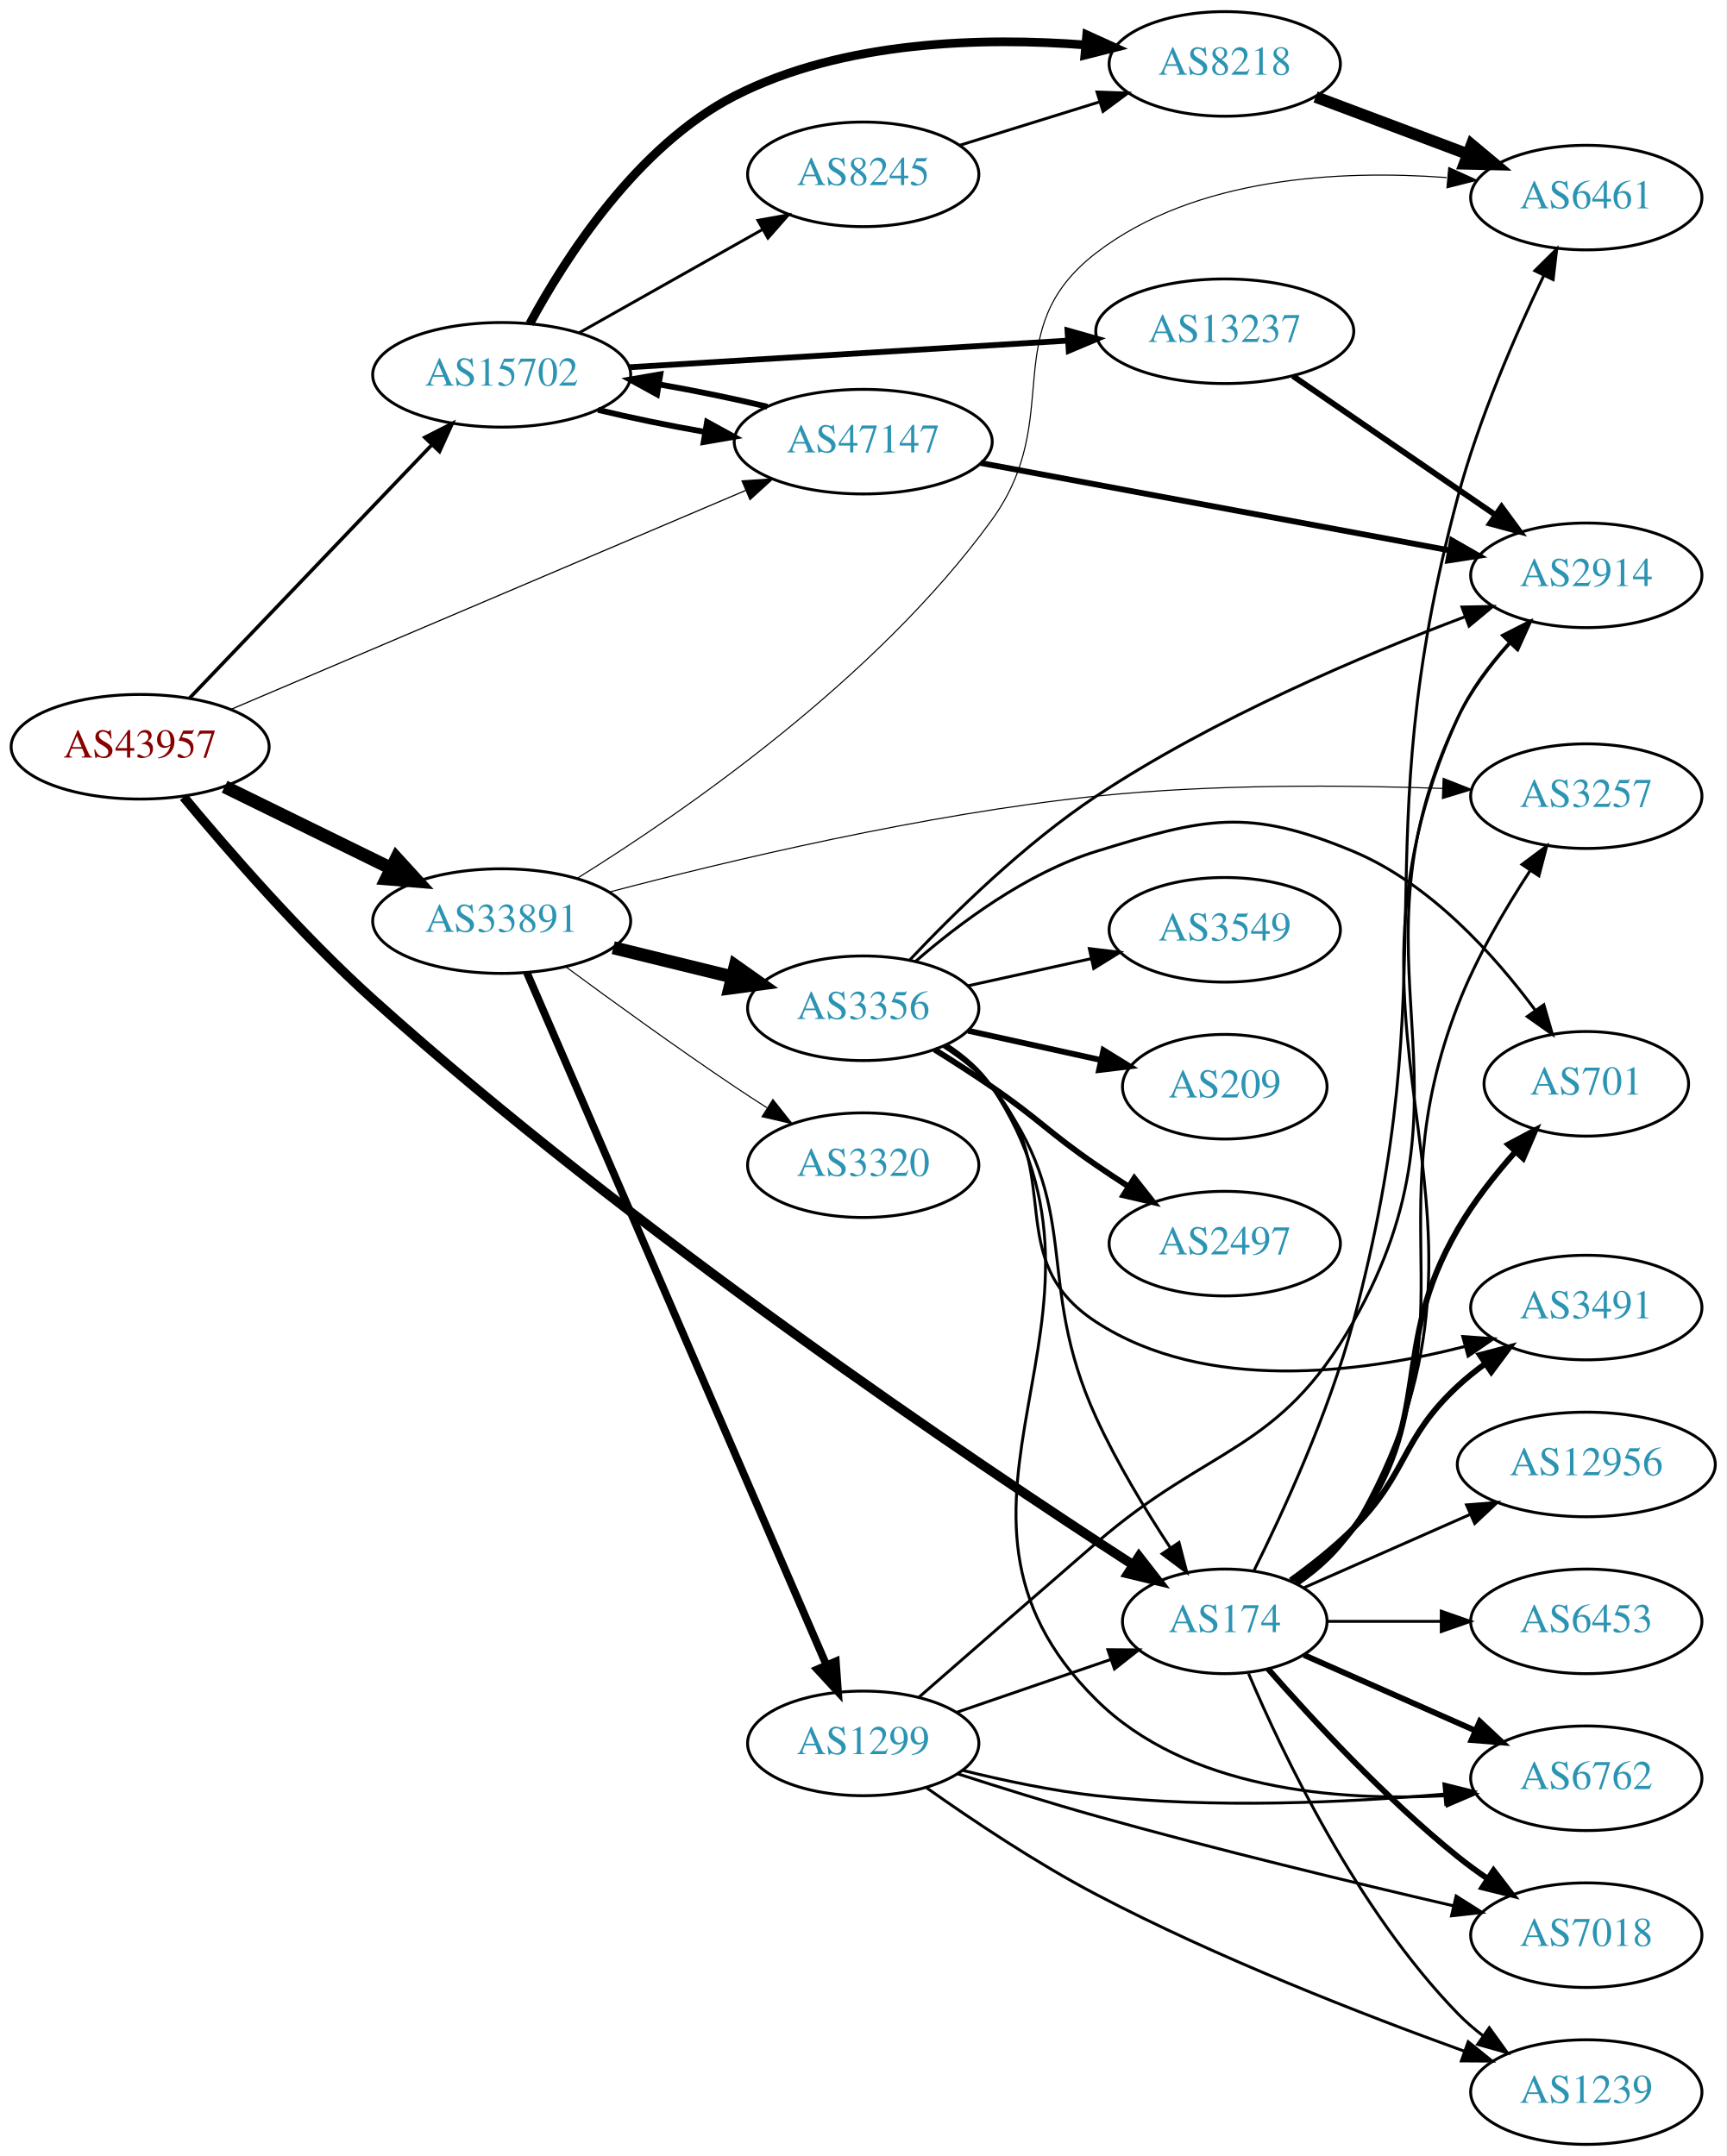
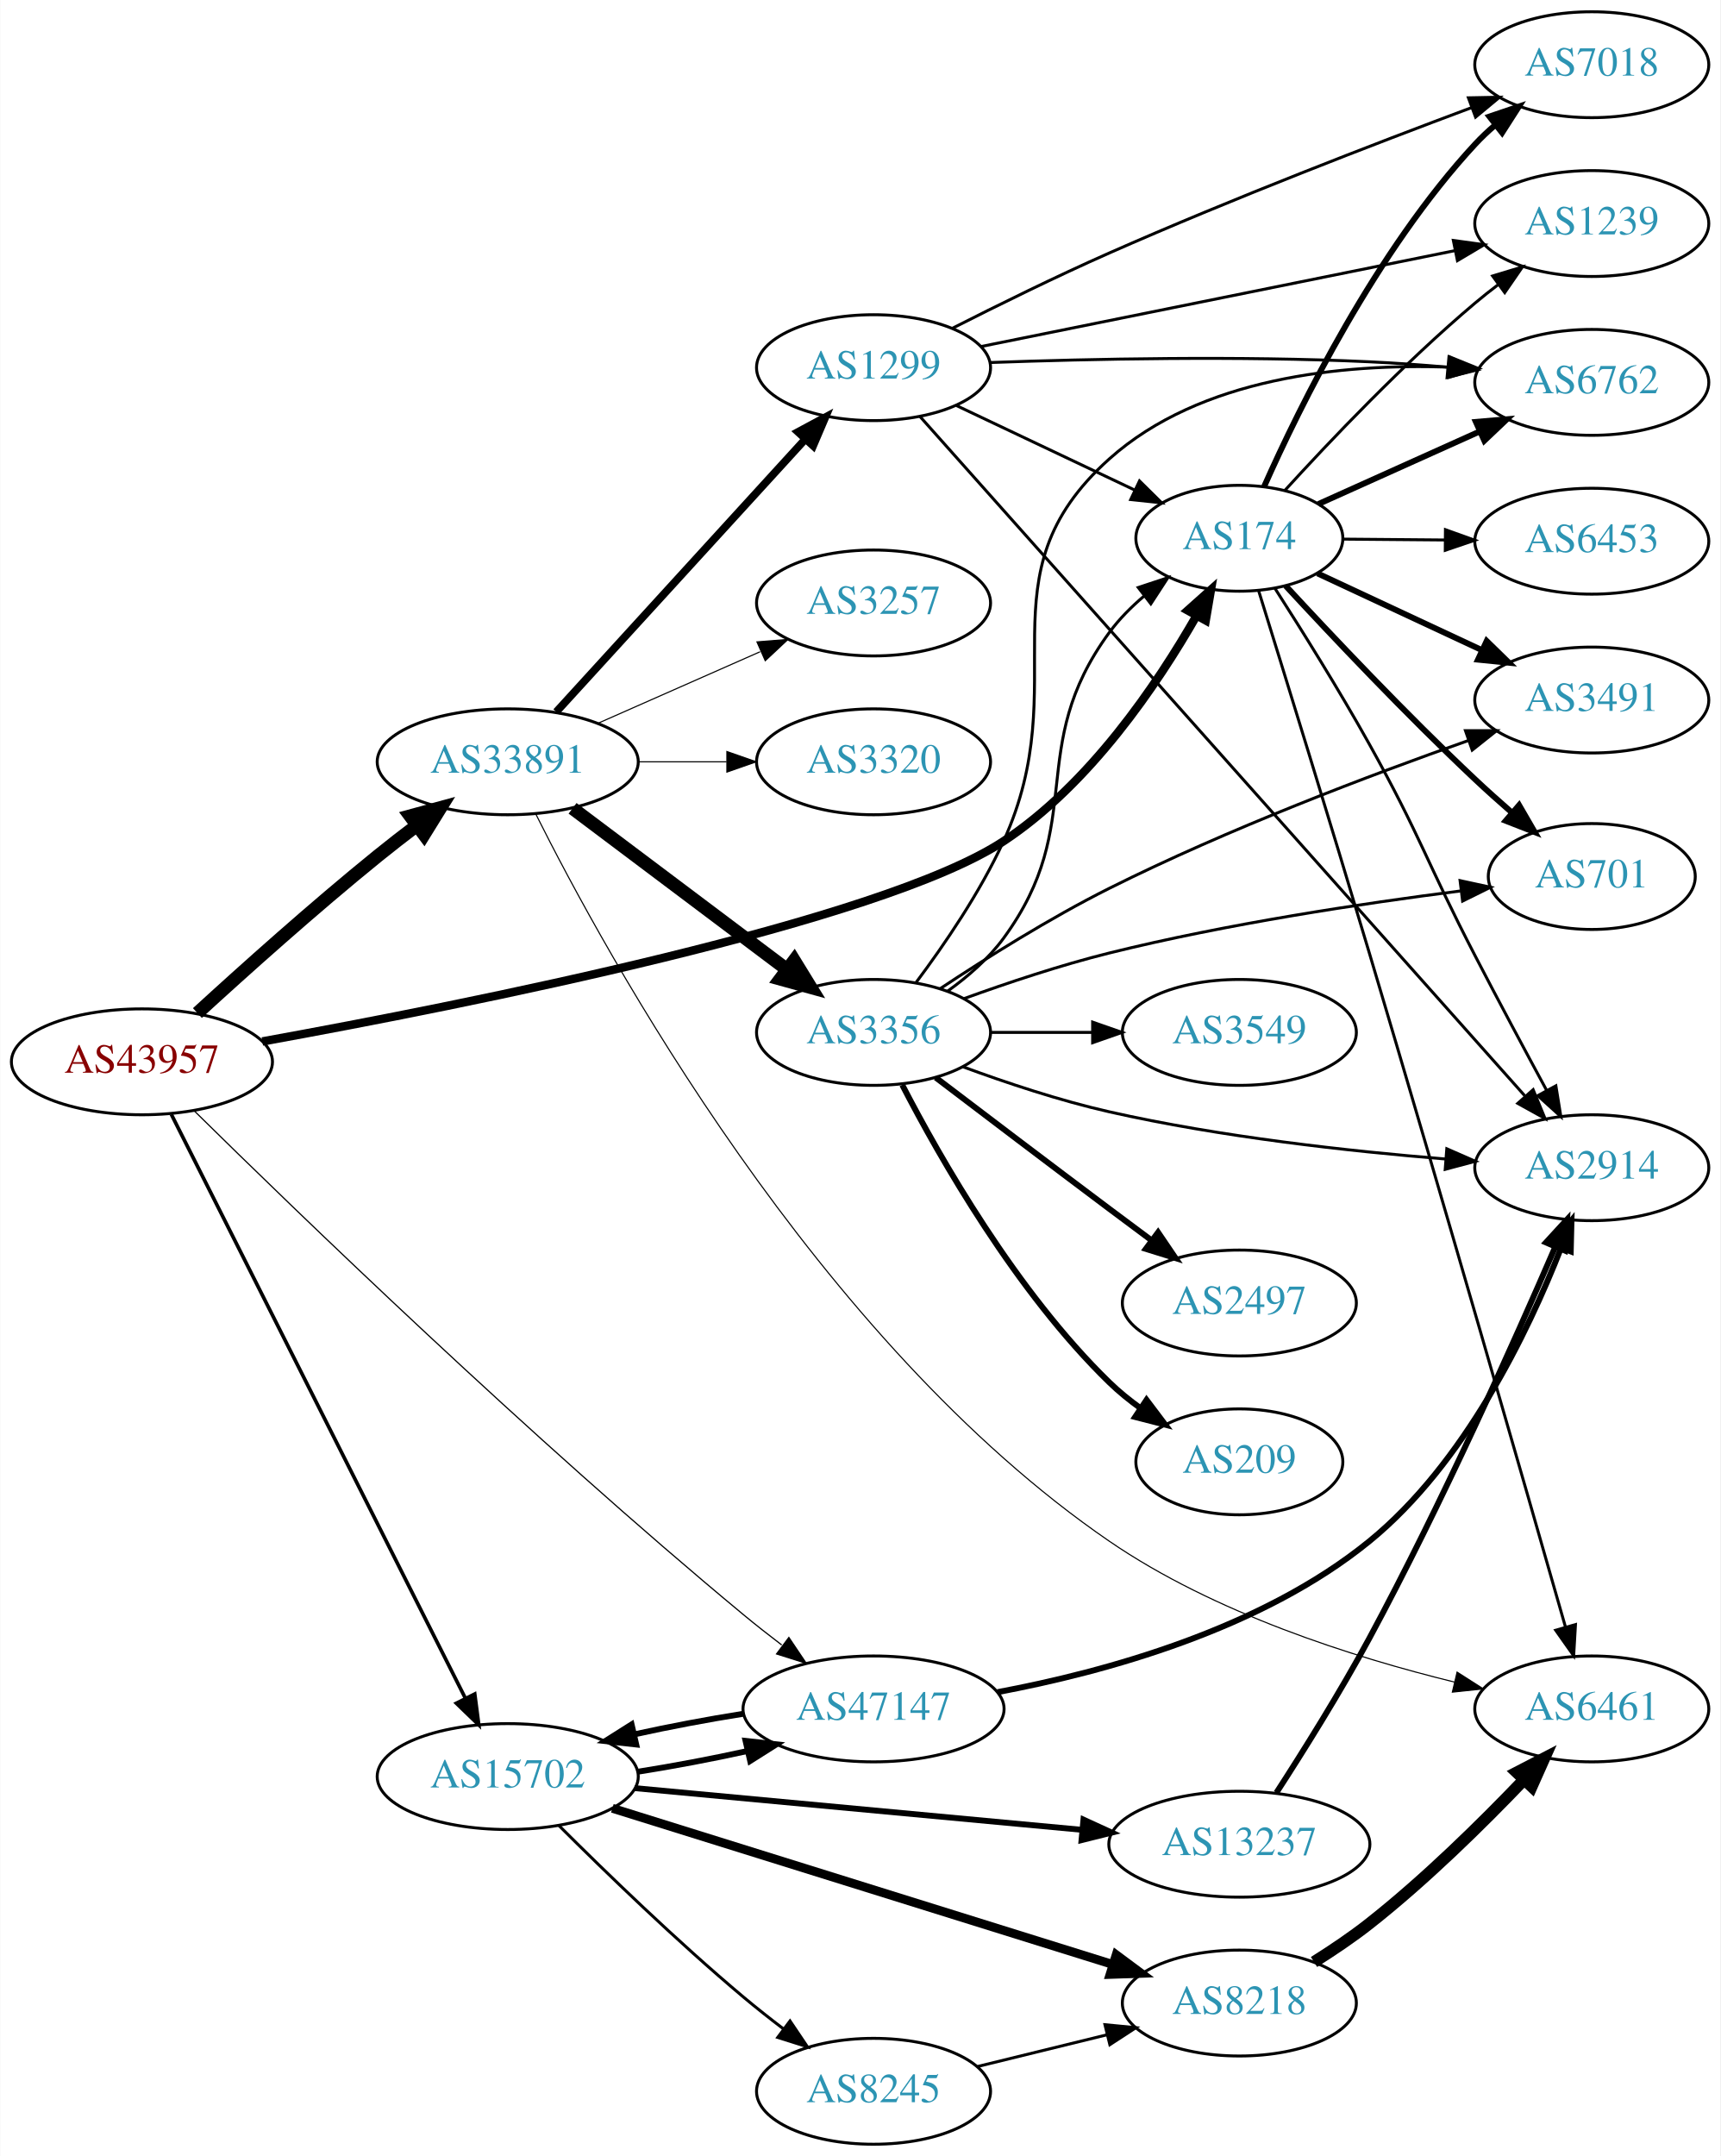
- <svg xmlns="http://www.w3.org/2000/svg" xmlns:xlink="http://www.w3.org/1999/xlink" width="594pt" height="742pt" viewBox="0.00 0.00 593.96 742.00">
-   <g id="graph0" class="graph" transform="scale(1 1) rotate(0) translate(4 738)">
-     <polygon fill="white" stroke="none" points="-4,4 -4,-738 589.961,-738 589.961,4 -4,4" />
+ <svg xmlns="http://www.w3.org/2000/svg" xmlns:xlink="http://www.w3.org/1999/xlink" width="585pt" height="733pt" viewBox="0.00 0.00 584.86 733.00">
+   <g id="graph0" class="graph" transform="scale(1 1) rotate(0) translate(4 729)">
+     <polygon fill="white" stroke="none" points="-4,4 -4,-729 580.862,-729 580.862,4 -4,4" />
    <g id="node1" class="node">
      <g id="a_node1">
        <a xlink:href="/asn/43957" xlink:title="AS43957 ~ WNT Telecommunication GmbH [AT]">
-           <ellipse fill="#ffffff" stroke="black" cx="44.196" cy="-481" rx="44.393" ry="18" />
-           <text text-anchor="middle" x="44.196" y="-477.3" font-family="Times,serif" font-size="14.00" fill="#880000">AS43957</text>
+           <ellipse fill="#ffffff" stroke="black" cx="44.196" cy="-368" rx="44.393" ry="18" />
+           <text text-anchor="middle" x="44.196" y="-364.3" font-family="Times,serif" font-size="14.00" fill="#880000">AS43957</text>
        </a>
      </g>
    </g>
    <g id="node2" class="node">
      <g id="a_node2">
        <a xlink:href="/asn/174" xlink:title="AS174 ~ Cogent Communications [US]">
-           <ellipse fill="#ffffff" stroke="black" cx="417.373" cy="-180" rx="35.194" ry="18" />
-           <text text-anchor="middle" x="417.373" y="-176.3" font-family="Times,serif" font-size="14.00" fill="#2c94b3">AS174</text>
+           <ellipse fill="#ffffff" stroke="black" cx="417.373" cy="-546" rx="35.194" ry="18" />
+           <text text-anchor="middle" x="417.373" y="-542.3" font-family="Times,serif" font-size="14.00" fill="#2c94b3">AS174</text>
        </a>
      </g>
    </g>
    <g id="edge1" class="edge">
-       <path fill="none" stroke="black" stroke-width="3.273" d="M59.156,-463.711C74.299,-445.445 99.637,-416.261 124.392,-394 213.149,-314.185 330.919,-235.01 385.8,-199.458" />
-       <polygon fill="black" stroke="black" stroke-width="3.273" points="387.858,-202.295 394.365,-193.933 384.064,-196.412 387.858,-202.295" />
+       <path fill="none" stroke="black" stroke-width="2.864" d="M85.136,-374.924C154.945,-387.565 295.68,-415.612 337.176,-443 366.428,-462.306 389.345,-496.119 402.842,-519.718" />
+       <polygon fill="black" stroke="black" stroke-width="2.864" points="399.807,-521.463 407.712,-528.518 405.932,-518.073 399.807,-521.463" />
    </g>
    <g id="node3" class="node">
      <g id="a_node3">
        <a xlink:href="/asn/15702" xlink:title="AS15702 ~ Onstage Online GmbH [AT]">
-           <ellipse fill="#ffffff" stroke="black" cx="168.588" cy="-609" rx="44.393" ry="18" />
-           <text text-anchor="middle" x="168.588" y="-605.3" font-family="Times,serif" font-size="14.00" fill="#2c94b3">AS15702</text>
+           <ellipse fill="#ffffff" stroke="black" cx="168.588" cy="-125" rx="44.393" ry="18" />
+           <text text-anchor="middle" x="168.588" y="-121.3" font-family="Times,serif" font-size="14.00" fill="#2c94b3">AS15702</text>
        </a>
      </g>
    </g>
    <g id="edge2" class="edge">
-       <path fill="none" stroke="black" stroke-width="1.227" d="M61.197,-497.734C82.454,-519.965 120.15,-559.388 144.491,-584.845" />
-       <polygon fill="black" stroke="black" stroke-width="1.227" points="142.143,-587.453 151.584,-592.262 147.202,-582.616 142.143,-587.453" />
+       <path fill="none" stroke="black" stroke-width="1.227" d="M54.196,-350.132C75.467,-307.899 128.942,-201.728 154.104,-151.773" />
+       <polygon fill="black" stroke="black" stroke-width="1.227" points="157.368,-153.072 158.74,-142.567 151.116,-149.924 157.368,-153.072" />
    </g>
    <g id="node4" class="node">
      <g id="a_node4">
        <a xlink:href="/asn/33891" xlink:title="AS33891 ~ CORE-BACKBONE GMBH GLOBAL NETWORK [DE]">
-           <ellipse fill="#ffffff" stroke="black" cx="168.588" cy="-421" rx="44.393" ry="18" />
-           <text text-anchor="middle" x="168.588" y="-417.3" font-family="Times,serif" font-size="14.00" fill="#2c94b3">AS33891</text>
+           <ellipse fill="#ffffff" stroke="black" cx="168.588" cy="-470" rx="44.393" ry="18" />
+           <text text-anchor="middle" x="168.588" y="-466.3" font-family="Times,serif" font-size="14.00" fill="#2c94b3">AS33891</text>
        </a>
      </g>
    </g>
    <g id="edge3" class="edge">
-       <path fill="none" stroke="black" stroke-width="4.5" d="M73.275,-467.235C90.301,-458.888 112.221,-448.143 130.642,-439.112" />
-       <polygon fill="black" stroke="black" stroke-width="4.5" points="132.394,-442.639 139.64,-434.701 128.927,-435.567 132.394,-442.639" />
+       <path fill="none" stroke="black" stroke-width="4.5" d="M63.056,-384.58C78.861,-399.06 102.716,-420.446 124.392,-438 128.653,-441.451 133.233,-445.003 137.762,-448.428" />
+       <polygon fill="black" stroke="black" stroke-width="4.5" points="135.408,-451.585 145.778,-454.408 140.117,-445.272 135.408,-451.585" />
    </g>
    <g id="node5" class="node">
      <g id="a_node5">
        <a xlink:href="/asn/47147" xlink:title="AS47147 ~ ANEXIA Internetdienstleistungs GmbH [AT]">
-           <ellipse fill="#ffffff" stroke="black" cx="292.98" cy="-586" rx="44.393" ry="18" />
-           <text text-anchor="middle" x="292.98" y="-582.3" font-family="Times,serif" font-size="14.00" fill="#2c94b3">AS47147</text>
+           <ellipse fill="#ffffff" stroke="black" cx="292.98" cy="-148" rx="44.393" ry="18" />
+           <text text-anchor="middle" x="292.98" y="-144.3" font-family="Times,serif" font-size="14.00" fill="#2c94b3">AS47147</text>
        </a>
      </g>
    </g>
    <g id="edge4" class="edge">
-       <path fill="none" stroke="black" stroke-width="0.409" d="M75.457,-493.875C119.982,-512.819 203.186,-548.22 252.475,-569.191" />
-       <polygon fill="black" stroke="black" stroke-width="0.409" points="251.287,-572.489 261.859,-573.184 254.027,-566.048 251.287,-572.489" />
+       <path fill="none" stroke="black" stroke-width="0.409" d="M62.057,-351.256C96.224,-317.594 176.526,-239.832 248.784,-180 252.902,-176.59 257.34,-173.105 261.748,-169.747" />
+       <polygon fill="black" stroke="black" stroke-width="0.409" points="264.185,-172.295 270.097,-163.503 259.993,-166.689 264.185,-172.295" />
    </g>
    <g id="node6" class="node">
      <g id="a_node6">
-         <a xlink:href="/asn/12956" xlink:title="AS12956 ~ TELXIUS [ES]">
-           <ellipse fill="#ffffff" stroke="black" cx="541.765" cy="-234" rx="44.393" ry="18" />
-           <text text-anchor="middle" x="541.765" y="-230.3" font-family="Times,serif" font-size="14.00" fill="#2c94b3">AS12956</text>
+         <a xlink:href="/asn/6461" xlink:title="AS6461 ~ Zayo Bandwidth [US]">
+           <ellipse fill="#ffffff" stroke="black" cx="537.215" cy="-148" rx="39.794" ry="18" />
+           <text text-anchor="middle" x="537.215" y="-144.3" font-family="Times,serif" font-size="14.00" fill="#2c94b3">AS6461</text>
        </a>
      </g>
    </g>
    <g id="edge5" class="edge">
-       <path fill="none" stroke="black" d="M444.629,-191.584C461.333,-198.954 483.261,-208.629 501.956,-216.877" />
-       <polygon fill="black" stroke="black" points="500.552,-220.083 511.114,-220.918 503.378,-213.679 500.552,-220.083" />
+       <path fill="none" stroke="black" d="M423.911,-528.219C432.212,-501.504 448.319,-449.405 461.569,-405 486.394,-321.803 514.75,-223.129 528.255,-175.902" />
+       <polygon fill="black" stroke="black" points="531.674,-176.675 531.057,-166.099 524.944,-174.752 531.674,-176.675" />
    </g>
    <g id="node7" class="node">
      <g id="a_node7">
-         <a xlink:href="/asn/6461" xlink:title="AS6461 ~ Zayo Bandwidth [US]">
-           <ellipse fill="#ffffff" stroke="black" cx="541.765" cy="-670" rx="39.794" ry="18" />
-           <text text-anchor="middle" x="541.765" y="-666.3" font-family="Times,serif" font-size="14.00" fill="#2c94b3">AS6461</text>
+         <a xlink:href="/asn/2914" xlink:title="AS2914 ~ NTT America, Inc. [US]">
+           <ellipse fill="#ffffff" stroke="black" cx="537.215" cy="-332" rx="39.794" ry="18" />
+           <text text-anchor="middle" x="537.215" y="-328.3" font-family="Times,serif" font-size="14.00" fill="#2c94b3">AS2914</text>
        </a>
      </g>
    </g>
    <g id="edge6" class="edge">
-       <path fill="none" stroke="black" d="M427.368,-197.349C437.363,-217.418 453.194,-251.719 461.569,-283 494.474,-405.904 464.664,-444.096 497.569,-567 504.755,-593.843 517.432,-622.909 527.2,-643.298" />
-       <polygon fill="black" stroke="black" points="524.057,-644.838 531.589,-652.289 530.347,-641.767 524.057,-644.838" />
+       <path fill="none" stroke="black" d="M429.458,-528.995C438.453,-514.974 451.283,-494.463 461.569,-476 478.98,-444.746 481.107,-435.765 497.569,-404 505.471,-388.751 514.542,-371.823 521.909,-358.214" />
+       <polygon fill="black" stroke="black" points="525.008,-359.842 526.702,-349.384 518.855,-356.503 525.008,-359.842" />
    </g>
    <g id="node8" class="node">
      <g id="a_node8">
        <a xlink:href="/asn/6762" xlink:title="AS6762 ~ TELECOM ITALIA SPARKLE S.p.A. [IT]">
-           <ellipse fill="#ffffff" stroke="black" cx="541.765" cy="-126" rx="39.794" ry="18" />
-           <text text-anchor="middle" x="541.765" y="-122.3" font-family="Times,serif" font-size="14.00" fill="#2c94b3">AS6762</text>
+           <ellipse fill="#ffffff" stroke="black" cx="537.215" cy="-599" rx="39.794" ry="18" />
+           <text text-anchor="middle" x="537.215" y="-595.3" font-family="Times,serif" font-size="14.00" fill="#2c94b3">AS6762</text>
        </a>
      </g>
    </g>
    <g id="edge7" class="edge">
-       <path fill="none" stroke="black" stroke-width="2" d="M444.629,-168.416C461.814,-160.833 484.528,-150.812 503.562,-142.414" />
-       <polygon fill="black" stroke="black" stroke-width="2" points="505.113,-145.555 512.85,-138.316 502.288,-139.151 505.113,-145.555" />
+       <path fill="none" stroke="black" stroke-width="2" d="M444.234,-557.631C460.24,-564.83 481.059,-574.193 498.841,-582.191" />
+       <polygon fill="black" stroke="black" stroke-width="2" points="497.802,-585.561 508.358,-586.471 500.674,-579.177 497.802,-585.561" />
    </g>
    <g id="node9" class="node">
      <g id="a_node9">
-         <a xlink:href="/asn/7018" xlink:title="AS7018 ~ AT&amp;T Services, Inc. [US]">
-           <ellipse fill="#ffffff" stroke="black" cx="541.765" cy="-72" rx="39.794" ry="18" />
-           <text text-anchor="middle" x="541.765" y="-68.3" font-family="Times,serif" font-size="14.00" fill="#2c94b3">AS7018</text>
+         <a xlink:href="/asn/3491" xlink:title="AS3491 ~ PCCW Global, Inc. [US]">
+           <ellipse fill="#ffffff" stroke="black" cx="537.215" cy="-491" rx="39.794" ry="18" />
+           <text text-anchor="middle" x="537.215" y="-487.3" font-family="Times,serif" font-size="14.00" fill="#2c94b3">AS3491</text>
        </a>
      </g>
    </g>
    <g id="edge8" class="edge">
-       <path fill="none" stroke="black" stroke-width="2" d="M432.246,-163.655C447.316,-146.441 472.594,-119.099 497.569,-99 500.824,-96.38 504.349,-93.808 507.934,-91.354" />
-       <polygon fill="black" stroke="black" stroke-width="2" points="509.852,-94.281 516.306,-85.879 506.021,-88.423 509.852,-94.281" />
+       <path fill="none" stroke="black" stroke-width="2" d="M443.943,-534.066C460.314,-526.425 481.806,-516.394 499.93,-507.935" />
+       <polygon fill="black" stroke="black" stroke-width="2" points="501.473,-511.077 509.055,-503.676 498.513,-504.734 501.473,-511.077" />
    </g>
    <g id="node10" class="node">
      <g id="a_node10">
-         <a xlink:href="/asn/6453" xlink:title="AS6453 ~ TATA COMMUNICATIONS (AMERICA) INC [US]">
-           <ellipse fill="#ffffff" stroke="black" cx="541.765" cy="-180" rx="39.794" ry="18" />
-           <text text-anchor="middle" x="541.765" y="-176.3" font-family="Times,serif" font-size="14.00" fill="#2c94b3">AS6453</text>
+         <a xlink:href="/asn/701" xlink:title="AS701 ~ UUNET [US]">
+           <ellipse fill="#ffffff" stroke="black" cx="537.215" cy="-431" rx="35.194" ry="18" />
+           <text text-anchor="middle" x="537.215" y="-427.3" font-family="Times,serif" font-size="14.00" fill="#2c94b3">AS701</text>
        </a>
      </g>
    </g>
    <g id="edge9" class="edge">
-       <path fill="none" stroke="black" d="M452.791,-180C464.842,-180 478.618,-180 491.636,-180" />
-       <polygon fill="black" stroke="black" points="491.866,-183.5 501.866,-180 491.866,-176.5 491.866,-183.5" />
+       <path fill="none" stroke="black" stroke-width="2" d="M433.118,-529.837C448.703,-512.969 474.213,-485.967 497.569,-464 501.485,-460.317 505.727,-456.517 509.917,-452.865" />
+       <polygon fill="black" stroke="black" stroke-width="2" points="512.5,-455.261 517.812,-446.094 507.943,-449.947 512.5,-455.261" />
    </g>
    <g id="node11" class="node">
      <g id="a_node11">
-         <a xlink:href="/asn/701" xlink:title="AS701 ~ UUNET [US]">
-           <ellipse fill="#ffffff" stroke="black" cx="541.765" cy="-365" rx="35.194" ry="18" />
-           <text text-anchor="middle" x="541.765" y="-361.3" font-family="Times,serif" font-size="14.00" fill="#2c94b3">AS701</text>
+         <a xlink:href="/asn/7018" xlink:title="AS7018 ~ AT&amp;T Services, Inc. [US]">
+           <ellipse fill="#ffffff" stroke="black" cx="537.215" cy="-707" rx="39.794" ry="18" />
+           <text text-anchor="middle" x="537.215" y="-703.3" font-family="Times,serif" font-size="14.00" fill="#2c94b3">AS7018</text>
        </a>
      </g>
    </g>
    <g id="edge10" class="edge">
-       <path fill="none" stroke="black" stroke-width="2" d="M441.675,-193.42C448.853,-198.482 456.256,-204.785 461.569,-212 490.323,-251.049 473.289,-273.023 497.569,-315 502.996,-324.384 510.303,-333.653 517.362,-341.613" />
-       <polygon fill="black" stroke="black" stroke-width="2" points="514.907,-344.115 524.259,-349.093 520.053,-339.369 514.907,-344.115" />
+       <path fill="none" stroke="black" stroke-width="2" d="M425.819,-563.626C437.929,-590.84 463.955,-643.728 497.569,-680 499.603,-682.195 501.844,-684.314 504.192,-686.333" />
+       <polygon fill="black" stroke="black" stroke-width="2" points="502.406,-689.38 512.439,-692.784 506.719,-683.866 502.406,-689.38" />
    </g>
    <g id="node12" class="node">
      <g id="a_node12">
-         <a xlink:href="/asn/3491" xlink:title="AS3491 ~ PCCW Global, Inc. [US]">
-           <ellipse fill="#ffffff" stroke="black" cx="541.765" cy="-288" rx="39.794" ry="18" />
-           <text text-anchor="middle" x="541.765" y="-284.3" font-family="Times,serif" font-size="14.00" fill="#2c94b3">AS3491</text>
+         <a xlink:href="/asn/1239" xlink:title="AS1239 ~ Sprint [US]">
+           <ellipse fill="#ffffff" stroke="black" cx="537.215" cy="-653" rx="39.794" ry="18" />
+           <text text-anchor="middle" x="537.215" y="-649.3" font-family="Times,serif" font-size="14.00" fill="#2c94b3">AS1239</text>
        </a>
      </g>
    </g>
    <g id="edge11" class="edge">
-       <path fill="none" stroke="black" stroke-width="2" d="M440.049,-194.117C447.271,-199.312 455.114,-205.52 461.569,-212 480.639,-231.146 477.757,-242.621 497.569,-261 500.476,-263.697 503.69,-266.278 507.015,-268.7" />
-       <polygon fill="black" stroke="black" stroke-width="2" points="505.15,-271.665 515.393,-274.371 509.074,-265.868 505.15,-271.665" />
+       <path fill="none" stroke="black" d="M432.771,-562.186C448.073,-578.983 473.356,-605.601 497.569,-626 500.072,-628.109 502.737,-630.219 505.452,-632.277" />
+       <polygon fill="black" stroke="black" points="503.491,-635.179 513.632,-638.244 507.616,-629.523 503.491,-635.179" />
    </g>
    <g id="node13" class="node">
      <g id="a_node13">
-         <a xlink:href="/asn/1239" xlink:title="AS1239 ~ Sprint [US]">
-           <ellipse fill="#ffffff" stroke="black" cx="541.765" cy="-18" rx="39.794" ry="18" />
-           <text text-anchor="middle" x="541.765" y="-14.3" font-family="Times,serif" font-size="14.00" fill="#2c94b3">AS1239</text>
+         <a xlink:href="/asn/6453" xlink:title="AS6453 ~ TATA COMMUNICATIONS (AMERICA) INC [US]">
+           <ellipse fill="#ffffff" stroke="black" cx="537.215" cy="-545" rx="39.794" ry="18" />
+           <text text-anchor="middle" x="537.215" y="-541.3" font-family="Times,serif" font-size="14.00" fill="#2c94b3">AS6453</text>
        </a>
      </g>
    </g>
    <g id="edge12" class="edge">
-       <path fill="none" stroke="black" d="M425.563,-162.025C437.33,-134.318 462.904,-80.652 497.569,-45 500.189,-42.305 503.129,-39.761 506.212,-37.392" />
-       <polygon fill="black" stroke="black" points="508.388,-40.141 514.581,-31.545 504.379,-34.403 508.388,-40.141" />
+       <path fill="none" stroke="black" d="M452.774,-545.708C463.598,-545.616 475.766,-545.513 487.393,-545.414" />
+       <polygon fill="black" stroke="black" points="487.454,-548.914 497.424,-545.329 487.394,-541.914 487.454,-548.914" />
+     </g>
+     <g id="edge13" class="edge">
+       <path fill="none" stroke="black" stroke-width="2" d="M212.739,-126.627C224.891,-128.54 238.085,-131.033 250.157,-133.701" />
+       <polygon fill="black" stroke="black" stroke-width="2" points="249.455,-137.131 259.987,-135.973 251.032,-130.311 249.455,-137.131" />
    </g>
    <g id="node14" class="node">
      <g id="a_node14">
-         <a xlink:href="/asn/2914" xlink:title="AS2914 ~ NTT America, Inc. [US]">
-           <ellipse fill="#ffffff" stroke="black" cx="541.765" cy="-540" rx="39.794" ry="18" />
-           <text text-anchor="middle" x="541.765" y="-536.3" font-family="Times,serif" font-size="14.00" fill="#2c94b3">AS2914</text>
-         </a>
-       </g>
-     </g>
-     <g id="edge13" class="edge">
-       <path fill="none" stroke="black" d="M442.586,-192.82C449.825,-197.841 457.033,-204.273 461.569,-212 524.857,-319.827 445.968,-377.117 497.569,-491 501.762,-500.255 508.311,-509.033 515.053,-516.535" />
-       <polygon fill="black" stroke="black" points="512.895,-519.342 522.343,-524.137 517.947,-514.497 512.895,-519.342" />
+         <a xlink:href="/asn/8218" xlink:title="AS8218 ~ legacy Neotelecoms [FR]">
+           <ellipse fill="#ffffff" stroke="black" cx="417.373" cy="-48" rx="39.794" ry="18" />
+           <text text-anchor="middle" x="417.373" y="-44.3" font-family="Times,serif" font-size="14.00" fill="#2c94b3">AS8218</text>
+         </a>
+       </g>
+     </g>
+     <g id="edge14" class="edge">
+       <path fill="none" stroke="black" stroke-width="3" d="M204.162,-114.212C248.746,-100.302 326.24,-76.123 374.226,-61.15" />
+       <polygon fill="black" stroke="black" stroke-width="3" points="375.491,-64.422 383.995,-58.102 373.406,-57.74 375.491,-64.422" />
    </g>
    <g id="node15" class="node">
      <g id="a_node15">
-         <a xlink:href="/asn/3257" xlink:title="AS3257 ~ GTT [DE]">
-           <ellipse fill="#ffffff" stroke="black" cx="541.765" cy="-464" rx="39.794" ry="18" />
-           <text text-anchor="middle" x="541.765" y="-460.3" font-family="Times,serif" font-size="14.00" fill="#2c94b3">AS3257</text>
-         </a>
-       </g>
-     </g>
-     <g id="edge14" class="edge">
-       <path fill="none" stroke="black" d="M442.277,-193.009C449.495,-198.043 456.769,-204.434 461.569,-212 505.271,-280.892 468.151,-315.904 497.569,-392 503.846,-408.239 513.669,-424.998 522.362,-438.256" />
-       <polygon fill="black" stroke="black" points="519.649,-440.493 528.143,-446.827 525.453,-436.579 519.649,-440.493" />
-     </g>
-     <g id="edge17" class="edge">
-       <path fill="none" stroke="black" stroke-width="2" d="M201.745,-596.934C213.034,-594.202 226.04,-591.532 238.598,-589.331" />
-       <polygon fill="black" stroke="black" stroke-width="2" points="239.246,-592.771 248.533,-587.674 238.094,-585.867 239.246,-592.771" />
+         <a xlink:href="/asn/13237" xlink:title="AS13237 ~ European Backbone of AS13237 [DE]">
+           <ellipse fill="#ffffff" stroke="black" cx="417.373" cy="-102" rx="44.393" ry="18" />
+           <text text-anchor="middle" x="417.373" y="-98.3" font-family="Times,serif" font-size="14.00" fill="#2c94b3">AS13237</text>
+         </a>
+       </g>
+     </g>
+     <g id="edge15" class="edge">
+       <path fill="none" stroke="black" stroke-width="2" d="M211.732,-121.072C253.75,-117.156 318.397,-111.131 363.76,-106.903" />
+       <polygon fill="black" stroke="black" stroke-width="2" points="364.358,-110.363 373.99,-105.95 363.708,-103.393 364.358,-110.363" />
    </g>
    <g id="node16" class="node">
      <g id="a_node16">
-         <a xlink:href="/asn/8218" xlink:title="AS8218 ~ legacy Neotelecoms [FR]">
-           <ellipse fill="#ffffff" stroke="black" cx="417.373" cy="-716" rx="39.794" ry="18" />
-           <text text-anchor="middle" x="417.373" y="-712.3" font-family="Times,serif" font-size="14.00" fill="#2c94b3">AS8218</text>
-         </a>
-       </g>
-     </g>
-     <g id="edge15" class="edge">
-       <path fill="none" stroke="black" stroke-width="3" d="M178.249,-626.574C190.479,-649.233 215.13,-687.766 248.784,-705 286.105,-724.112 334.38,-725.223 369.524,-722.526" />
-       <polygon fill="black" stroke="black" stroke-width="3" points="369.878,-726.009 379.525,-721.63 369.253,-719.037 369.878,-726.009" />
+         <a xlink:href="/asn/8245" xlink:title="AS8245 ~ Video-Broadcast GmbH [AT]">
+           <ellipse fill="#ffffff" stroke="black" cx="292.98" cy="-18" rx="39.794" ry="18" />
+           <text text-anchor="middle" x="292.98" y="-14.3" font-family="Times,serif" font-size="14.00" fill="#2c94b3">AS8245</text>
+         </a>
+       </g>
+     </g>
+     <g id="edge16" class="edge">
+       <path fill="none" stroke="black" d="M186.039,-108.298C201.693,-92.681 226.15,-68.983 248.784,-50 253.075,-46.402 257.727,-42.732 262.336,-39.222" />
+       <polygon fill="black" stroke="black" points="264.579,-41.916 270.497,-33.128 260.39,-36.307 264.579,-41.916" />
+     </g>
+     <g id="edge26" class="edge">
+       <path fill="none" stroke="black" stroke-width="0.375" d="M178.048,-452.397C201.794,-404.885 273.869,-273.047 373.176,-205 408.86,-180.549 456.1,-165.555 490.54,-157.124" />
+       <polygon fill="black" stroke="black" stroke-width="0.375" points="491.41,-160.515 500.342,-154.816 489.806,-153.701 491.41,-160.515" />
    </g>
    <g id="node17" class="node">
      <g id="a_node17">
-         <a xlink:href="/asn/13237" xlink:title="AS13237 ~ European Backbone of AS13237 [DE]">
-           <ellipse fill="#ffffff" stroke="black" cx="417.373" cy="-624" rx="44.393" ry="18" />
-           <text text-anchor="middle" x="417.373" y="-620.3" font-family="Times,serif" font-size="14.00" fill="#2c94b3">AS13237</text>
-         </a>
-       </g>
-     </g>
-     <g id="edge16" class="edge">
-       <path fill="none" stroke="black" stroke-width="2" d="M212.575,-611.613C254.469,-614.159 318.266,-618.037 363.302,-620.774" />
-       <polygon fill="black" stroke="black" stroke-width="2" points="363.271,-624.279 373.465,-621.392 363.696,-617.292 363.271,-624.279" />
+         <a xlink:href="/asn/3356" xlink:title="AS3356 ~ Level 3 Parent, LLC [US]">
+           <ellipse fill="#ffffff" stroke="black" cx="292.98" cy="-378" rx="39.794" ry="18" />
+           <text text-anchor="middle" x="292.98" y="-374.3" font-family="Times,serif" font-size="14.00" fill="#2c94b3">AS3356</text>
+         </a>
+       </g>
+     </g>
+     <g id="edge22" class="edge">
+       <path fill="none" stroke="black" stroke-width="4.5" d="M190.628,-454.185C210.749,-439.06 241.239,-416.141 263.522,-399.392" />
+       <polygon fill="black" stroke="black" stroke-width="4.5" points="265.994,-402.459 271.622,-393.303 261.262,-396.164 265.994,-402.459" />
    </g>
    <g id="node18" class="node">
      <g id="a_node18">
-         <a xlink:href="/asn/8245" xlink:title="AS8245 ~ Video-Broadcast GmbH [AT]">
-           <ellipse fill="#ffffff" stroke="black" cx="292.98" cy="-678" rx="39.794" ry="18" />
-           <text text-anchor="middle" x="292.98" y="-674.3" font-family="Times,serif" font-size="14.00" fill="#2c94b3">AS8245</text>
-         </a>
-       </g>
-     </g>
-     <g id="edge18" class="edge">
-       <path fill="none" stroke="black" d="M195.246,-623.465C213.603,-633.814 238.49,-647.844 258.424,-659.082" />
-       <polygon fill="black" stroke="black" points="256.763,-662.164 267.193,-664.026 260.201,-656.066 256.763,-662.164" />
-     </g>
-     <g id="edge27" class="edge">
-       <path fill="none" stroke="black" stroke-width="0.375" d="M194.598,-435.745C230.675,-458.166 297.347,-504.08 337.176,-559 362.954,-594.545 338.365,-624.241 373.176,-651 407.195,-677.15 457.179,-679.588 493.704,-676.893" />
-       <polygon fill="black" stroke="black" stroke-width="0.375" points="494.451,-680.34 504.099,-675.962 493.827,-673.368 494.451,-680.34" />
-     </g>
-     <g id="edge25" class="edge">
-       <path fill="none" stroke="black" stroke-width="0.375" d="M205.634,-430.993C246.046,-441.637 313.713,-457.789 373.176,-464 413.169,-468.177 458.824,-467.844 492.372,-466.653" />
-       <polygon fill="black" stroke="black" stroke-width="0.375" points="492.52,-470.15 502.375,-466.26 492.245,-463.156 492.52,-470.15" />
+         <a xlink:href="/asn/1299" xlink:title="AS1299 ~ Telia Carrier [EU]">
+           <ellipse fill="#ffffff" stroke="black" cx="292.98" cy="-604" rx="39.794" ry="18" />
+           <text text-anchor="middle" x="292.98" y="-600.3" font-family="Times,serif" font-size="14.00" fill="#2c94b3">AS1299</text>
+         </a>
+       </g>
+     </g>
+     <g id="edge23" class="edge">
+       <path fill="none" stroke="black" stroke-width="2.625" d="M185.089,-486.971C206.517,-510.431 245.31,-552.903 269.801,-579.717" />
+       <polygon fill="black" stroke="black" stroke-width="2.625" points="267.277,-582.143 276.605,-587.167 272.445,-577.423 267.277,-582.143" />
    </g>
    <g id="node19" class="node">
      <g id="a_node19">
-         <a xlink:href="/asn/3356" xlink:title="AS3356 ~ Level 3 Parent, LLC [US]">
-           <ellipse fill="#ffffff" stroke="black" cx="292.98" cy="-391" rx="39.794" ry="18" />
-           <text text-anchor="middle" x="292.98" y="-387.3" font-family="Times,serif" font-size="14.00" fill="#2c94b3">AS3356</text>
+         <a xlink:href="/asn/3257" xlink:title="AS3257 ~ GTT [DE]">
+           <ellipse fill="#ffffff" stroke="black" cx="292.98" cy="-524" rx="39.794" ry="18" />
+           <text text-anchor="middle" x="292.98" y="-520.3" font-family="Times,serif" font-size="14.00" fill="#2c94b3">AS3257</text>
        </a>
      </g>
    </g>
    <g id="edge24" class="edge">
-       <path fill="none" stroke="black" stroke-width="4.5" d="M206.975,-411.836C219.86,-408.678 234.412,-405.111 247.788,-401.832" />
-       <polygon fill="black" stroke="black" stroke-width="4.5" points="248.965,-405.598 257.74,-399.393 247.09,-397.949 248.965,-405.598" />
+       <path fill="none" stroke="black" stroke-width="0.375" d="M199.216,-483.072C215.81,-490.393 236.67,-499.597 254.403,-507.421" />
+       <polygon fill="black" stroke="black" stroke-width="0.375" points="253.325,-510.77 263.887,-511.605 256.151,-504.366 253.325,-510.77" />
    </g>
    <g id="node20" class="node">
      <g id="a_node20">
-         <a xlink:href="/asn/1299" xlink:title="AS1299 ~ Telia Carrier [EU]">
-           <ellipse fill="#ffffff" stroke="black" cx="292.98" cy="-138" rx="39.794" ry="18" />
-           <text text-anchor="middle" x="292.98" y="-134.3" font-family="Times,serif" font-size="14.00" fill="#2c94b3">AS1299</text>
-         </a>
-       </g>
-     </g>
-     <g id="edge26" class="edge">
-       <path fill="none" stroke="black" stroke-width="2.625" d="M177.244,-403.297C197.979,-355.353 255.332,-222.741 280.212,-165.212" />
-       <polygon fill="black" stroke="black" stroke-width="2.625" points="283.57,-166.264 284.327,-155.696 277.145,-163.485 283.57,-166.264" />
+         <a xlink:href="/asn/3320" xlink:title="AS3320 ~ DTAG [DE]">
+           <ellipse fill="#ffffff" stroke="black" cx="292.98" cy="-470" rx="39.794" ry="18" />
+           <text text-anchor="middle" x="292.98" y="-466.3" font-family="Times,serif" font-size="14.00" fill="#2c94b3">AS3320</text>
+         </a>
+       </g>
+     </g>
+     <g id="edge25" class="edge">
+       <path fill="none" stroke="black" stroke-width="0.375" d="M213.084,-470C222.773,-470 233.11,-470 243.002,-470" />
+       <polygon fill="black" stroke="black" stroke-width="0.375" points="243.105,-473.5 253.105,-470 243.105,-466.5 243.105,-473.5" />
+     </g>
+     <g id="edge18" class="edge">
+       <path fill="none" stroke="black" stroke-width="2" d="M248.533,-146.326C236.609,-144.443 223.699,-142.005 211.843,-139.394" />
+       <polygon fill="black" stroke="black" stroke-width="2" points="212.276,-135.903 201.745,-137.066 210.703,-142.724 212.276,-135.903" />
+     </g>
+     <g id="edge17" class="edge">
+       <path fill="none" stroke="black" stroke-width="2" d="M335.12,-153.699C371.683,-160.552 424.877,-175.107 461.569,-205 494.027,-231.443 515.497,-275.998 526.76,-304.689" />
+       <polygon fill="black" stroke="black" stroke-width="2" points="523.513,-306 530.319,-314.12 530.062,-303.528 523.513,-306" />
+     </g>
+     <g id="edge19" class="edge">
+       <path fill="none" stroke="black" stroke-width="4" d="M442.761,-61.968C449.071,-65.922 455.729,-70.408 461.569,-75 480.496,-89.886 499.88,-108.98 514.151,-123.906" />
+       <polygon fill="black" stroke="black" stroke-width="4" points="511.708,-126.418 521.118,-131.288 516.799,-121.613 511.708,-126.418" />
+     </g>
+     <g id="edge20" class="edge">
+       <path fill="none" stroke="black" stroke-width="2" d="M429.962,-119.502C439.012,-133.463 451.67,-153.65 461.569,-172 486.231,-217.718 510.953,-273.023 524.848,-305.187" />
+       <polygon fill="black" stroke="black" stroke-width="2" points="521.638,-306.583 528.801,-314.39 528.07,-303.82 521.638,-306.583" />
+     </g>
+     <g id="edge21" class="edge">
+       <path fill="none" stroke="black" d="M328.399,-26.436C342.072,-29.788 357.965,-33.684 372.452,-37.234" />
+       <polygon fill="black" stroke="black" points="371.666,-40.645 382.212,-39.627 373.333,-33.847 371.666,-40.645" />
+     </g>
+     <g id="edge30" class="edge">
+       <path fill="none" stroke="black" d="M318.194,-392.05C325.088,-396.999 332.096,-403.078 337.176,-410 366.121,-449.43 344.232,-474.57 373.176,-514 376.49,-518.514 380.623,-522.67 385.01,-526.388" />
+       <polygon fill="black" stroke="black" points="383,-529.257 393.057,-532.589 387.272,-523.713 383,-529.257" />
+     </g>
+     <g id="edge34" class="edge">
+       <path fill="none" stroke="black" d="M323.261,-366.353C338.017,-360.913 356.315,-354.811 373.176,-351 411.049,-342.44 454.793,-337.609 487.429,-334.964" />
+       <polygon fill="black" stroke="black" points="487.912,-338.437 497.614,-334.179 487.374,-331.457 487.912,-338.437" />
+     </g>
+     <g id="edge32" class="edge">
+       <path fill="none" stroke="black" d="M307.495,-395.045C316.943,-407.668 329.241,-425.621 337.176,-443 362.079,-497.536 328.477,-533.047 373.176,-573 404.2,-600.73 452.467,-605.371 488.444,-604.192" />
+       <polygon fill="black" stroke="black" points="488.894,-607.674 498.711,-603.689 488.551,-600.683 488.894,-607.674" />
+     </g>
+     <g id="edge33" class="edge">
+       <path fill="none" stroke="black" d="M315.558,-392.824C331.147,-403.164 352.935,-416.869 373.176,-427 413.517,-447.192 461.856,-465.474 495.375,-477.279" />
+       <polygon fill="black" stroke="black" points="494.252,-480.594 504.847,-480.581 496.556,-473.984 494.252,-480.594" />
+     </g>
+     <g id="edge31" class="edge">
+       <path fill="none" stroke="black" d="M323.707,-389.478C338.414,-394.81 356.54,-400.87 373.176,-405 413.088,-414.909 459.473,-421.878 492.539,-426.089" />
+       <polygon fill="black" stroke="black" points="492.427,-429.602 502.782,-427.36 493.289,-422.655 492.427,-429.602" />
    </g>
    <g id="node21" class="node">
      <g id="a_node21">
-         <a xlink:href="/asn/3320" xlink:title="AS3320 ~ DTAG [DE]">
-           <ellipse fill="#ffffff" stroke="black" cx="292.98" cy="-337" rx="39.794" ry="18" />
-           <text text-anchor="middle" x="292.98" y="-333.3" font-family="Times,serif" font-size="14.00" fill="#2c94b3">AS3320</text>
-         </a>
-       </g>
-     </g>
-     <g id="edge28" class="edge">
-       <path fill="none" stroke="black" stroke-width="0.375" d="M190.834,-405.134C206.63,-393.479 228.813,-377.408 248.784,-364 252.336,-361.615 256.088,-359.168 259.838,-356.766" />
-       <polygon fill="black" stroke="black" stroke-width="0.375" points="261.905,-359.6 268.487,-351.298 258.165,-353.683 261.905,-359.6" />
-     </g>
-     <g id="edge22" class="edge">
-       <path fill="none" stroke="black" stroke-width="2" d="M259.987,-598.027C248.599,-600.787 235.45,-603.486 222.767,-605.705" />
-       <polygon fill="black" stroke="black" stroke-width="2" points="222.029,-602.279 212.739,-607.373 223.178,-609.185 222.029,-602.279" />
-     </g>
-     <g id="edge21" class="edge">
-       <path fill="none" stroke="black" stroke-width="2" d="M333.357,-578.66C377.257,-570.477 448.177,-557.258 494.639,-548.598" />
-       <polygon fill="black" stroke="black" stroke-width="2" points="495.55,-551.988 504.739,-546.715 494.267,-545.107 495.55,-551.988" />
-     </g>
-     <g id="edge19" class="edge">
-       <path fill="none" stroke="black" stroke-width="4" d="M448.627,-704.629C464.367,-698.713 483.814,-691.404 500.779,-685.028" />
-       <polygon fill="black" stroke="black" stroke-width="4" points="502.305,-688.194 510.434,-681.399 499.842,-681.641 502.305,-688.194" />
-     </g>
-     <g id="edge20" class="edge">
-       <path fill="none" stroke="black" stroke-width="2" d="M440.821,-608.593C460.352,-595.189 488.827,-575.646 510.392,-560.845" />
-       <polygon fill="black" stroke="black" stroke-width="2" points="512.606,-563.571 518.87,-555.027 508.645,-557.8 512.606,-563.571" />
-     </g>
-     <g id="edge23" class="edge">
-       <path fill="none" stroke="black" d="M326.137,-687.984C340.918,-692.573 358.64,-698.075 374.451,-702.984" />
-       <polygon fill="black" stroke="black" points="373.417,-706.328 384.005,-705.951 375.493,-699.643 373.417,-706.328" />
-     </g>
-     <g id="edge34" class="edge">
-       <path fill="none" stroke="black" d="M321.015,-378.194C327.001,-374.328 332.844,-369.593 337.176,-364 369.712,-321.993 351.057,-298.31 373.176,-250 380.277,-234.492 390.155,-218.218 398.672,-205.268" />
-       <polygon fill="black" stroke="black" points="401.633,-207.137 404.301,-196.884 395.821,-203.235 401.633,-207.137" />
-     </g>
-     <g id="edge30" class="edge">
-       <path fill="none" stroke="black" d="M322.019,-378.302C327.825,-374.474 333.335,-369.73 337.176,-364 390.15,-284.981 305.597,-219.957 373.176,-153 404.272,-122.191 455.702,-118.044 493.401,-119.992" />
-       <polygon fill="black" stroke="black" points="493.428,-123.501 503.642,-120.685 493.901,-116.517 493.428,-123.501" />
-     </g>
-     <g id="edge33" class="edge">
-       <path fill="none" stroke="black" d="M310.902,-407.063C325.926,-420.136 349.165,-437.593 373.176,-445 410.716,-456.58 425.312,-460.125 461.569,-445 488.002,-433.972 510.126,-409.352 524.211,-390.317" />
-       <polygon fill="black" stroke="black" points="527.159,-392.21 530.103,-382.033 521.455,-388.153 527.159,-392.21" />
-     </g>
-     <g id="edge35" class="edge">
-       <path fill="none" stroke="black" d="M320.579,-377.836C326.579,-373.981 332.537,-369.341 337.176,-364 363.01,-334.258 340.144,-304.467 373.176,-283 410.768,-258.57 463.788,-265.346 500.065,-274.621" />
-       <polygon fill="black" stroke="black" points="499.258,-278.029 509.826,-277.28 501.098,-271.275 499.258,-278.029" />
-     </g>
-     <g id="edge36" class="edge">
-       <path fill="none" stroke="black" d="M309.085,-407.728C324.153,-423.698 348.548,-447.68 373.176,-464 413.584,-490.777 464.967,-512.511 500.119,-525.774" />
-       <polygon fill="black" stroke="black" points="498.987,-529.087 509.58,-529.287 501.424,-522.525 498.987,-529.087" />
+         <a xlink:href="/asn/2497" xlink:title="AS2497 ~ Internet Initiative Japan Inc. [JP]">
+           <ellipse fill="#ffffff" stroke="black" cx="417.373" cy="-286" rx="39.794" ry="18" />
+           <text text-anchor="middle" x="417.373" y="-282.3" font-family="Times,serif" font-size="14.00" fill="#2c94b3">AS2497</text>
+         </a>
+       </g>
+     </g>
+     <g id="edge27" class="edge">
+       <path fill="none" stroke="black" stroke-width="2" d="M314.117,-362.65C330.096,-350.492 353.021,-333.1 373.176,-318 377.751,-314.573 382.61,-310.953 387.354,-307.43" />
+       <polygon fill="black" stroke="black" stroke-width="2" points="389.736,-310.022 395.685,-301.255 385.568,-304.398 389.736,-310.022" />
    </g>
    <g id="node22" class="node">
      <g id="a_node22">
-         <a xlink:href="/asn/2497" xlink:title="AS2497 ~ Internet Initiative Japan Inc. [JP]">
-           <ellipse fill="#ffffff" stroke="black" cx="417.373" cy="-310" rx="39.794" ry="18" />
-           <text text-anchor="middle" x="417.373" y="-306.3" font-family="Times,serif" font-size="14.00" fill="#2c94b3">AS2497</text>
-         </a>
-       </g>
-     </g>
-     <g id="edge29" class="edge">
-       <path fill="none" stroke="black" stroke-width="2" d="M317.529,-376.784C323.971,-372.76 330.904,-368.301 337.176,-364 353.671,-352.689 356.682,-348.311 373.176,-337 376.705,-334.581 380.442,-332.111 384.183,-329.698" />
-       <polygon fill="black" stroke="black" stroke-width="2" points="386.255,-332.528 392.824,-324.216 382.505,-326.618 386.255,-332.528" />
+         <a xlink:href="/asn/209" xlink:title="AS209 ~ CenturyLink Communications, LLC [US]">
+           <ellipse fill="#ffffff" stroke="black" cx="417.373" cy="-232" rx="35.194" ry="18" />
+           <text text-anchor="middle" x="417.373" y="-228.3" font-family="Times,serif" font-size="14.00" fill="#2c94b3">AS209</text>
+         </a>
+       </g>
+     </g>
+     <g id="edge28" class="edge">
+       <path fill="none" stroke="black" stroke-width="2" d="M302.734,-360.164C315.584,-335.292 341.498,-289.786 373.176,-259 376.403,-255.864 380.053,-252.909 383.831,-250.185" />
+       <polygon fill="black" stroke="black" stroke-width="2" points="385.81,-253.072 392.191,-244.614 381.928,-247.247 385.81,-253.072" />
    </g>
    <g id="node23" class="node">
      <g id="a_node23">
        <a xlink:href="/asn/3549" xlink:title="AS3549 ~ Level 3 Parent, LLC [US]">
-           <ellipse fill="#ffffff" stroke="black" cx="417.373" cy="-418" rx="39.794" ry="18" />
-           <text text-anchor="middle" x="417.373" y="-414.3" font-family="Times,serif" font-size="14.00" fill="#2c94b3">AS3549</text>
-         </a>
-       </g>
-     </g>
-     <g id="edge31" class="edge">
-       <path fill="none" stroke="black" d="M329.053,-398.737C342.24,-401.646 357.42,-404.995 371.386,-408.076" />
-       <polygon fill="black" stroke="black" points="370.776,-411.525 381.295,-410.262 372.284,-404.69 370.776,-411.525" />
-     </g>
-     <g id="node24" class="node">
-       <g id="a_node24">
-         <a xlink:href="/asn/209" xlink:title="AS209 ~ CenturyLink Communications, LLC [US]">
-           <ellipse fill="#ffffff" stroke="black" cx="417.373" cy="-364" rx="35.194" ry="18" />
-           <text text-anchor="middle" x="417.373" y="-360.3" font-family="Times,serif" font-size="14.00" fill="#2c94b3">AS209</text>
-         </a>
-       </g>
-     </g>
-     <g id="edge32" class="edge">
-       <path fill="none" stroke="black" stroke-width="2" d="M329.053,-383.263C343.287,-380.123 359.841,-376.471 374.686,-373.196" />
-       <polygon fill="black" stroke="black" stroke-width="2" points="375.628,-376.572 384.64,-371 374.12,-369.737 375.628,-376.572" />
+           <ellipse fill="#ffffff" stroke="black" cx="417.373" cy="-378" rx="39.794" ry="18" />
+           <text text-anchor="middle" x="417.373" y="-374.3" font-family="Times,serif" font-size="14.00" fill="#2c94b3">AS3549</text>
+         </a>
+       </g>
+     </g>
+     <g id="edge29" class="edge">
+       <path fill="none" stroke="black" d="M332.706,-378C343.644,-378 355.695,-378 367.161,-378" />
+       <polygon fill="black" stroke="black" points="367.479,-381.5 377.479,-378 367.479,-374.5 367.479,-381.5" />
+     </g>
+     <g id="edge35" class="edge">
+       <path fill="none" stroke="black" d="M321.143,-591.128C339.058,-582.639 362.677,-571.445 381.911,-562.331" />
+       <polygon fill="black" stroke="black" points="383.419,-565.489 390.957,-558.044 380.422,-559.164 383.419,-565.489" />
    </g>
    <g id="edge38" class="edge">
-       <path fill="none" stroke="black" d="M325.182,-148.707C341.285,-154.233 361.07,-161.023 378.091,-166.863" />
-       <polygon fill="black" stroke="black" points="377.15,-170.241 387.745,-170.176 379.422,-163.62 377.15,-170.241" />
+       <path fill="none" stroke="black" d="M308.769,-587.395C349.902,-541.207 465.824,-411.041 514.386,-356.512" />
+       <polygon fill="black" stroke="black" points="517.276,-358.529 521.313,-348.734 512.048,-353.874 517.276,-358.529" />
+     </g>
+     <g id="edge39" class="edge">
+       <path fill="none" stroke="black" d="M332.61,-605.745C366.591,-606.974 417.389,-608.067 461.569,-606 470.166,-605.598 479.303,-604.936 488.126,-604.176" />
+       <polygon fill="black" stroke="black" points="488.648,-607.643 498.289,-603.249 488.012,-600.672 488.648,-607.643" />
    </g>
    <g id="edge37" class="edge">
-       <path fill="none" stroke="black" d="M327.223,-128.706C341.279,-125.231 357.903,-121.714 373.176,-120 413.424,-115.484 459.416,-117.647 493.025,-120.565" />
-       <polygon fill="black" stroke="black" points="492.759,-124.055 503.038,-121.488 493.402,-117.085 492.759,-124.055" />
-     </g>
-     <g id="edge41" class="edge">
-       <path fill="none" stroke="black" d="M325.439,-127.546C339.912,-122.871 357.348,-117.429 373.176,-113 414.479,-101.442 462.008,-89.987 495.876,-82.135" />
-       <polygon fill="black" stroke="black" points="496.969,-85.475 505.927,-79.818 495.396,-78.654 496.969,-85.475" />
-     </g>
-     <g id="edge40" class="edge">
-       <path fill="none" stroke="black" d="M314.804,-122.705C330.39,-111.665 352.494,-96.852 373.176,-86 414.805,-64.157 465.063,-44.604 499.619,-32.135" />
-       <polygon fill="black" stroke="black" points="501.129,-35.312 509.37,-28.653 498.775,-28.72 501.129,-35.312" />
-     </g>
-     <g id="edge39" class="edge">
-       <path fill="none" stroke="black" d="M312.195,-153.929C328.228,-167.936 352.218,-188.86 373.176,-207 412.351,-240.906 436.005,-237.936 461.569,-283 507.86,-364.603 457.018,-406.397 497.569,-491 501.96,-500.162 508.569,-508.913 515.304,-516.418" />
-       <polygon fill="black" stroke="black" points="513.131,-519.211 522.564,-524.034 518.198,-514.381 513.131,-519.211" />
+       <path fill="none" stroke="black" d="M319.761,-617.375C335.122,-625.173 355.091,-635.014 373.176,-643 414.697,-661.335 463.227,-680.047 496.477,-692.463" />
+       <polygon fill="black" stroke="black" points="495.262,-695.745 505.855,-695.949 497.702,-689.184 495.262,-695.745" />
+     </g>
+     <g id="edge36" class="edge">
+       <path fill="none" stroke="black" d="M329.463,-611.177C372.191,-619.821 444.03,-634.352 490.775,-643.808" />
+       <polygon fill="black" stroke="black" points="490.142,-647.251 500.638,-645.803 491.53,-640.39 490.142,-647.251" />
    </g>
  </g>
</svg>
